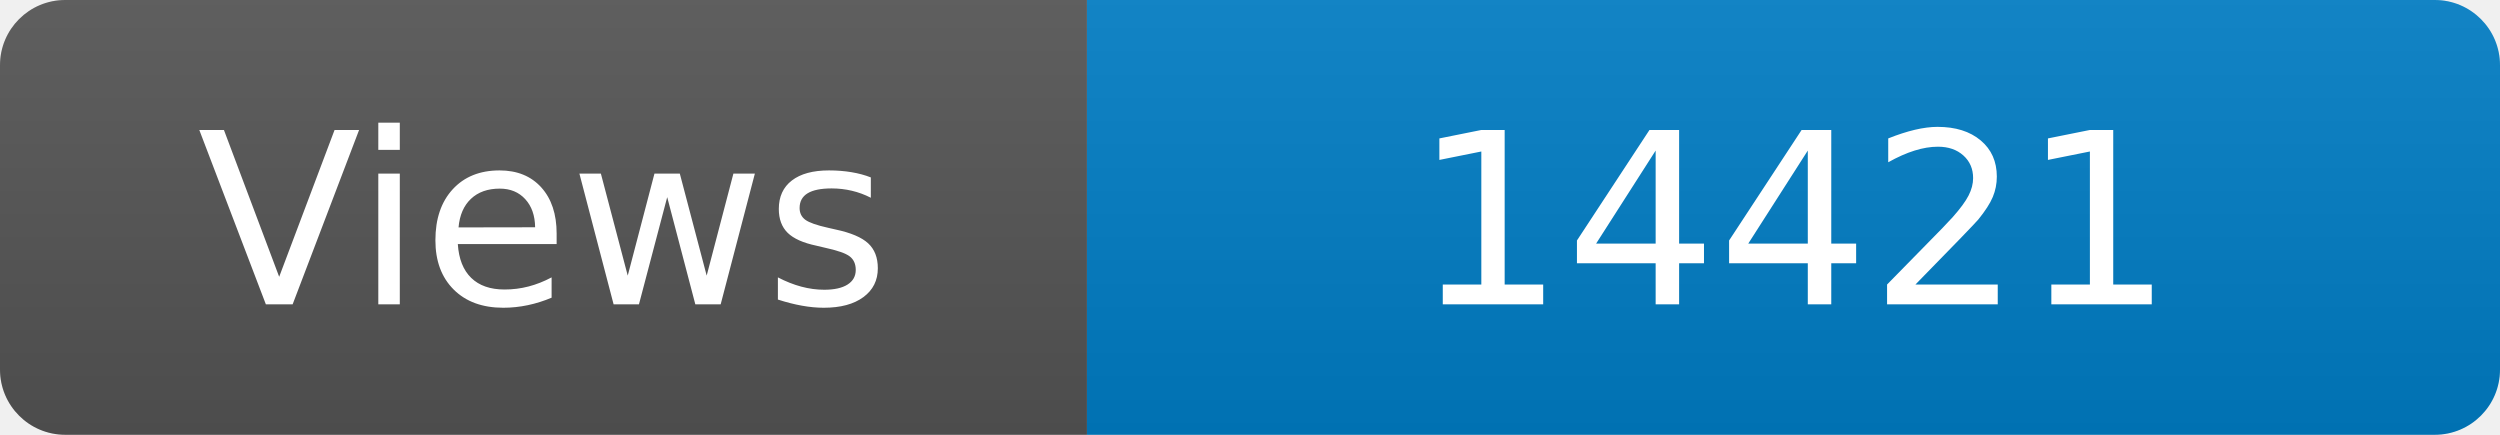
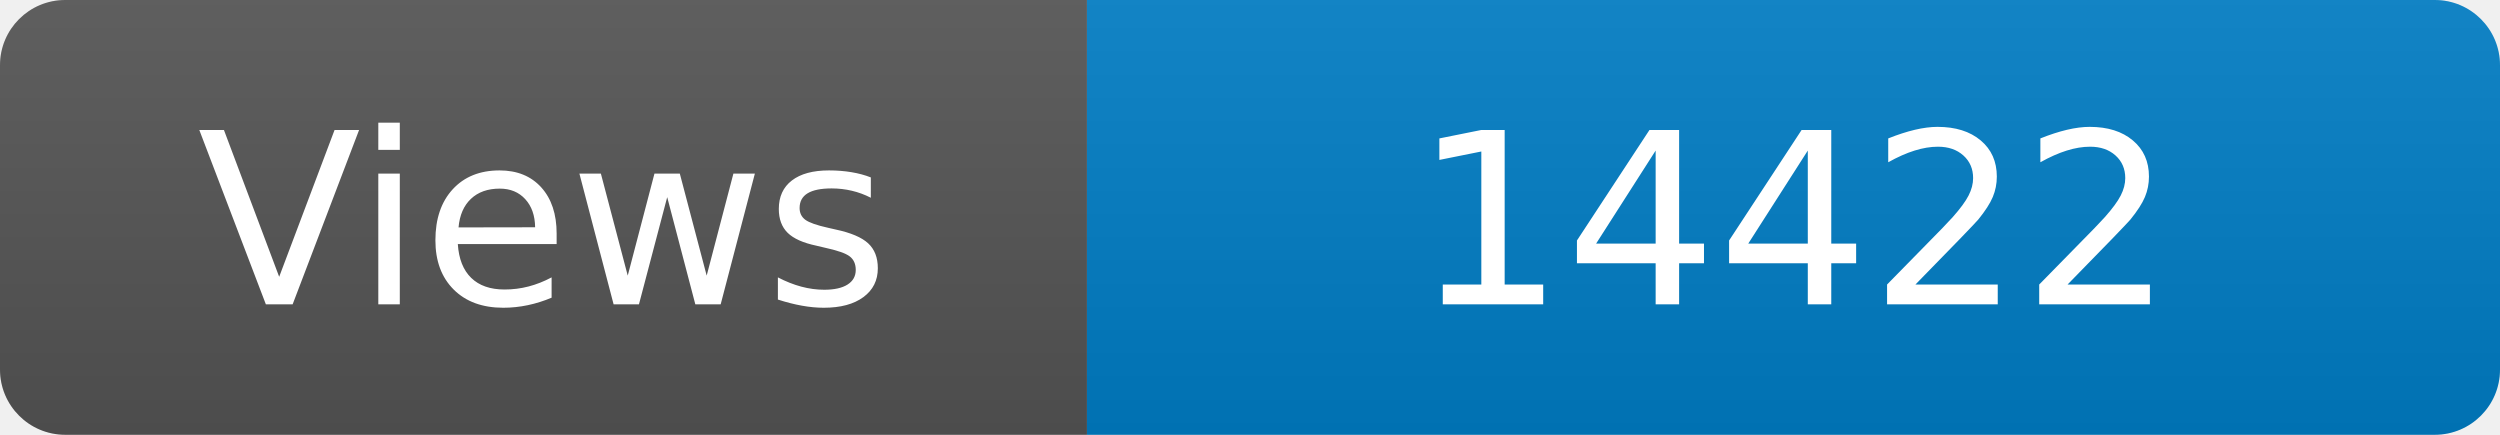
<svg xmlns="http://www.w3.org/2000/svg" width="115" height="20" role="img" aria-label="Maintained?: yes">
  <linearGradient id="s" x2="0" y2="100%">
    <stop offset="0" stop-color="#bbb" stop-opacity=".1" />
    <stop offset="1" stop-opacity=".1" />
  </linearGradient>
  <clipPath id="r">
    <rect width="115" height="20" rx="3" fill="#fff" />
  </clipPath>
  <g clip-path="url(#r)">
    <rect width="50" height="20" fill="#555" />
    <rect x="50" width="160" height="20" fill="#007ec6" />
    <rect width="115" height="20" fill="url(#s)" />
  </g>
  <g fill="#fff" text-anchor="middle" font-family="Verdana,Geneva,DejaVu Sans,sans-serif" font-size="110">
    <text x="250" y="140" transform="scale(.1)" fill="#fff">Views</text>
-     <text x="825" y="140" transform="scale(.1)" fill="#fff">14421</text>
+     <text x="825" y="140" transform="scale(.1)" fill="#fff">14422</text>
  </g>
</svg>
